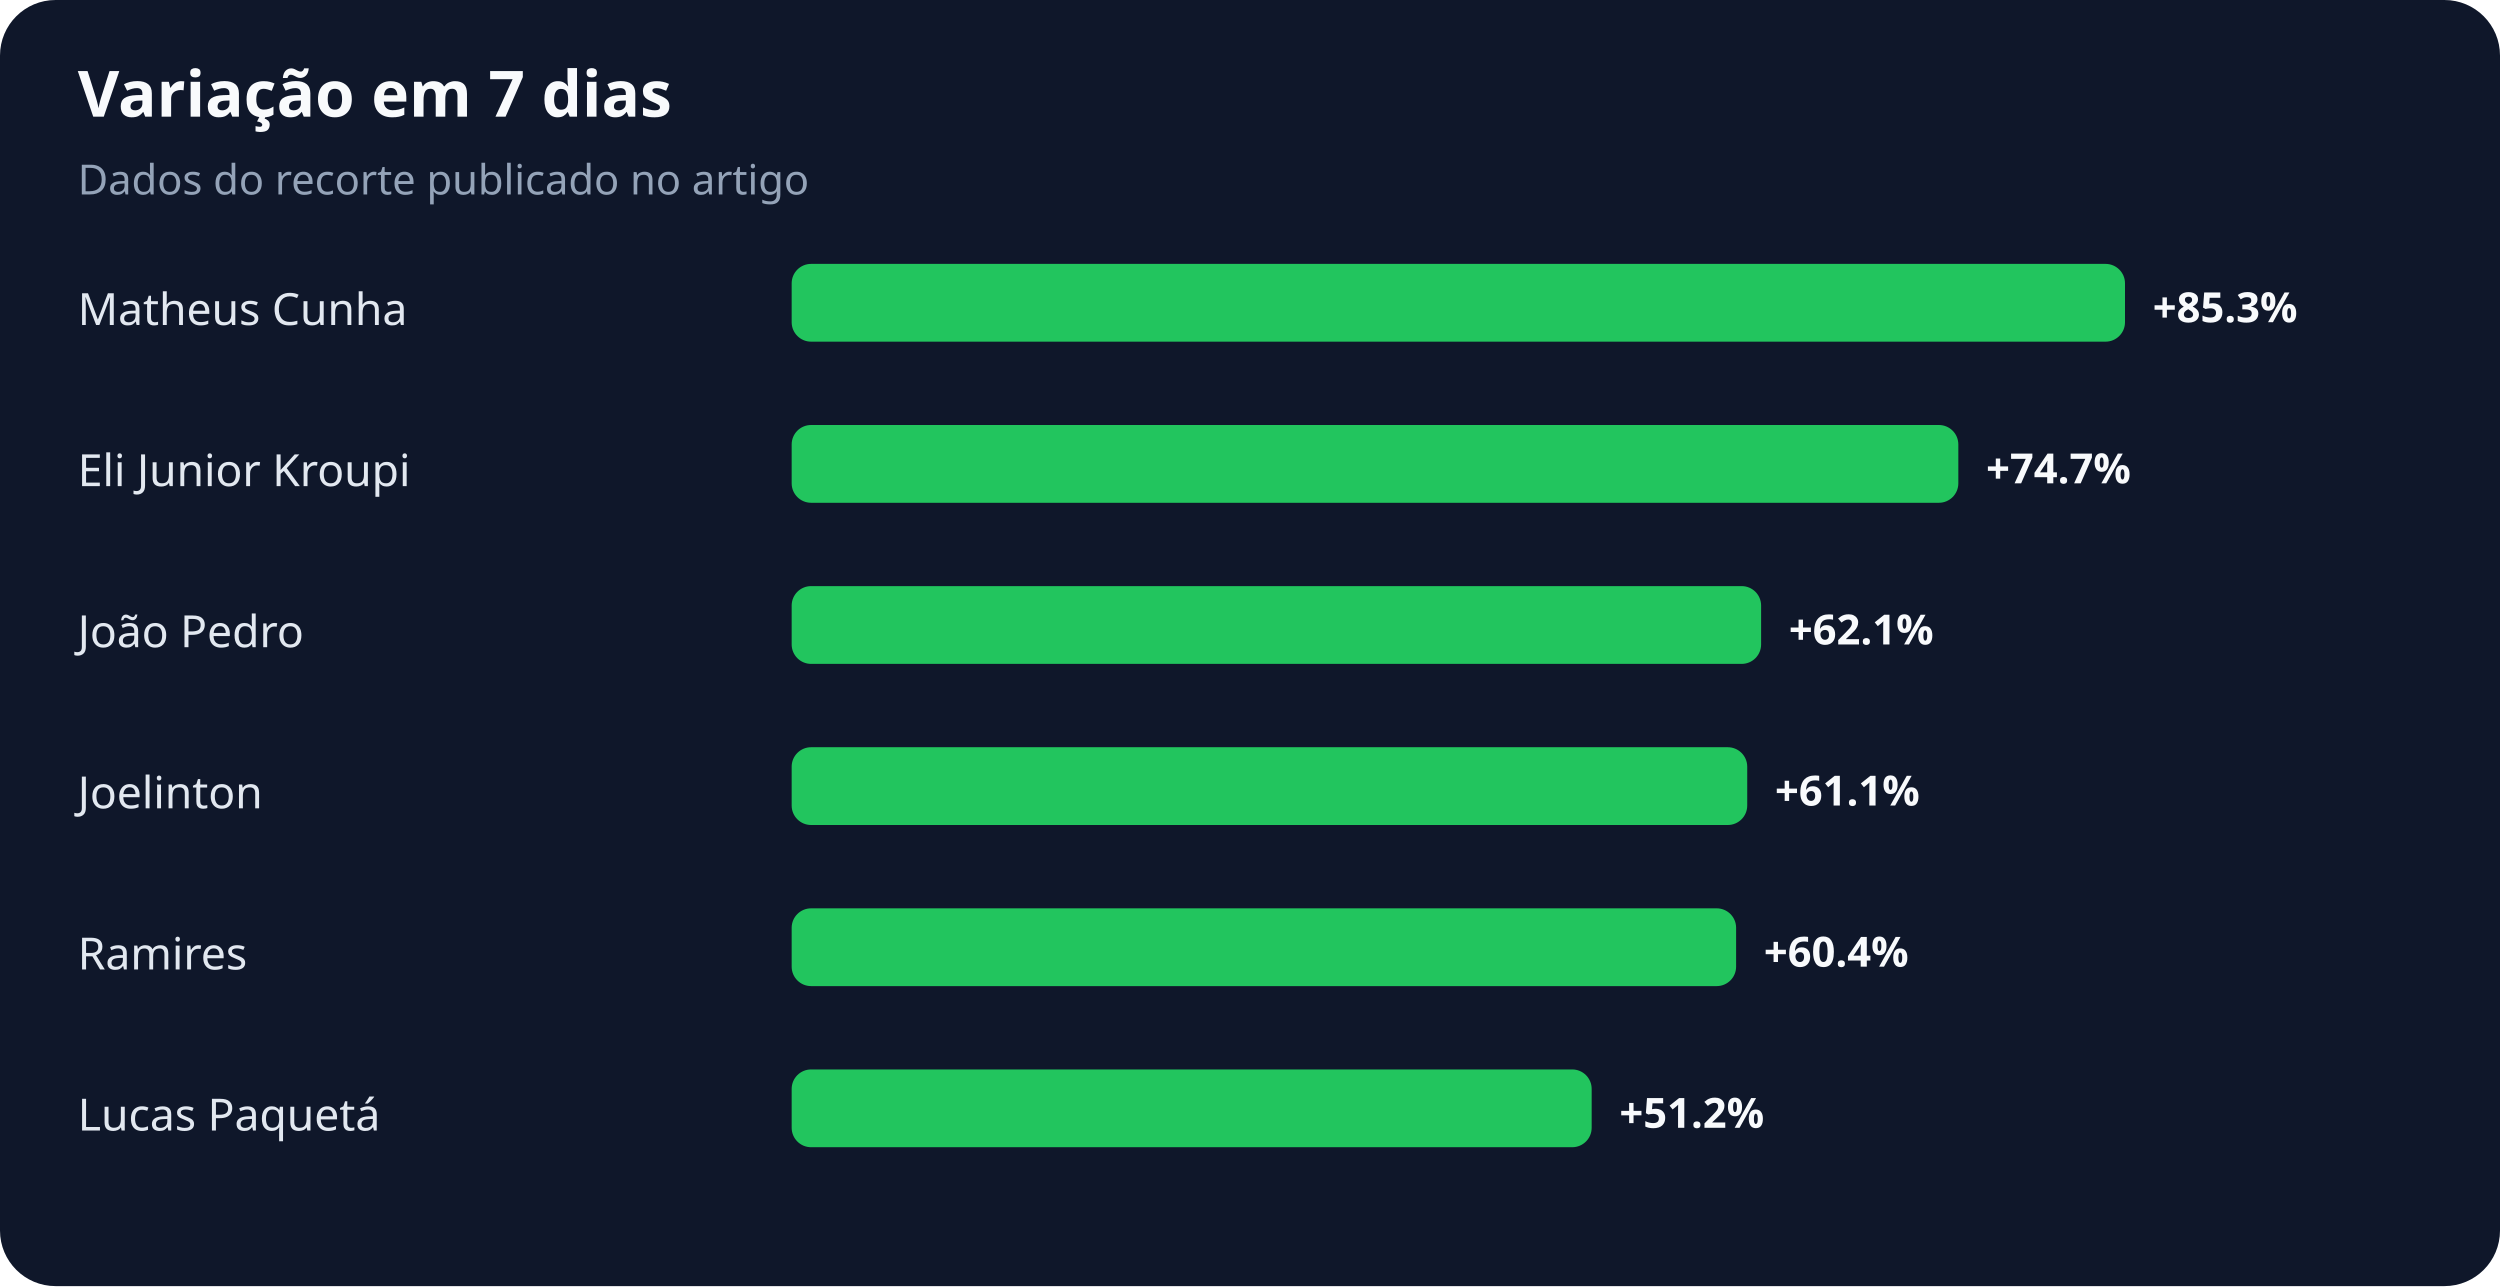
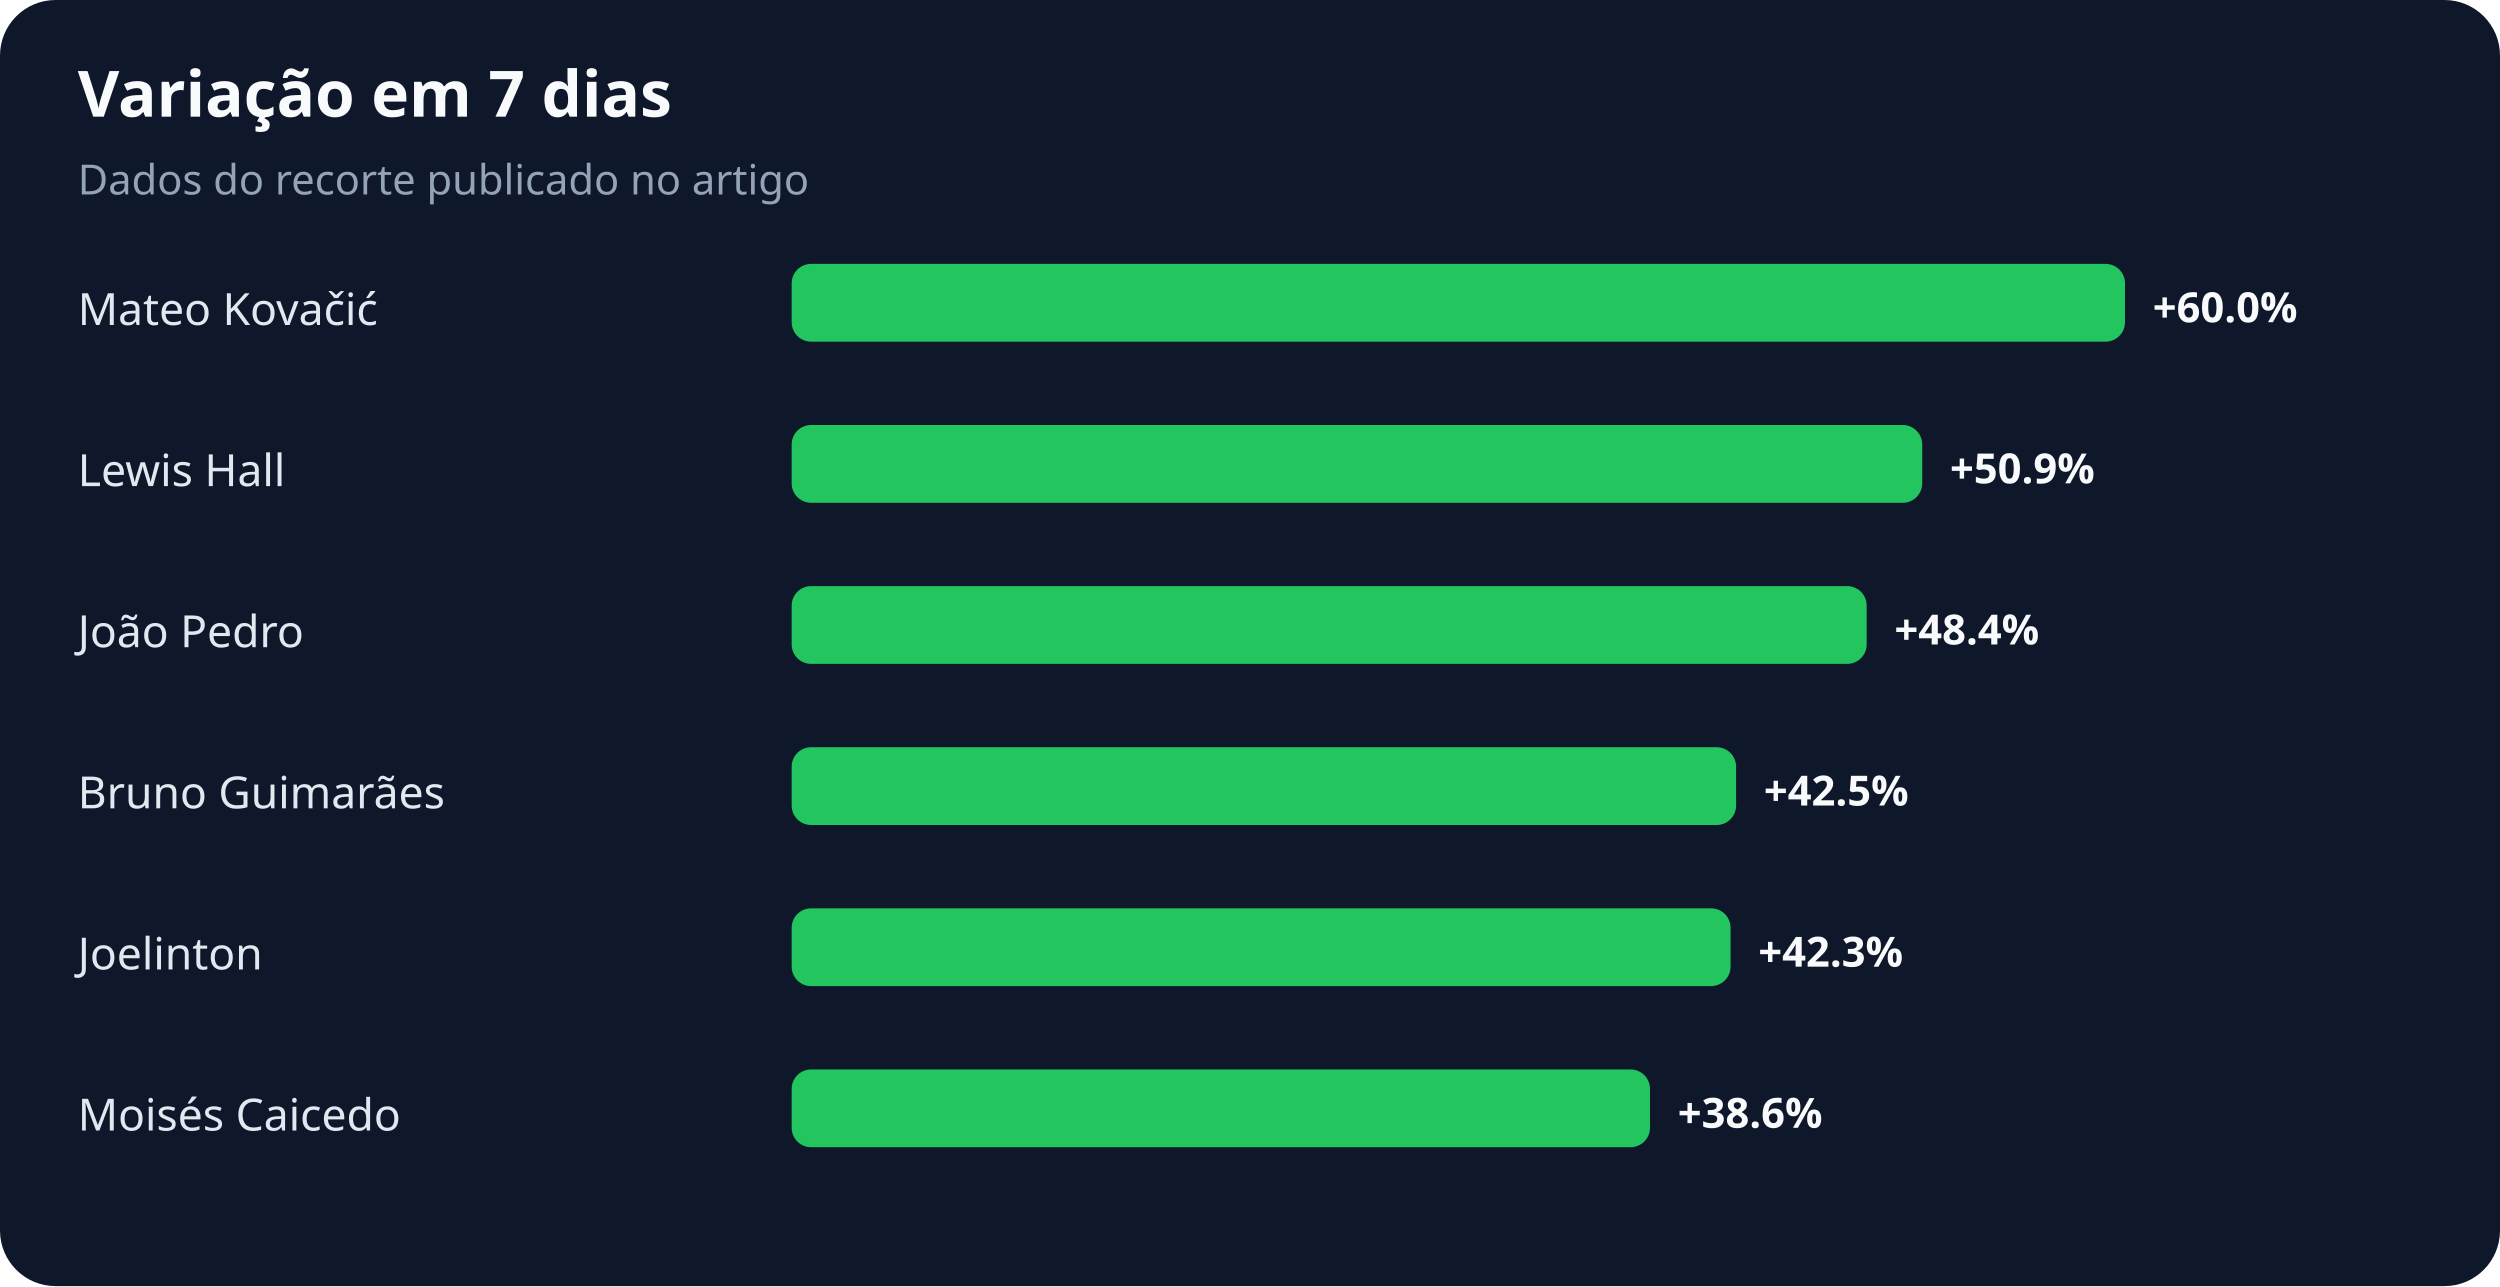
<svg xmlns="http://www.w3.org/2000/svg" width="900" height="463" viewBox="0 0 900 463" role="img" aria-labelledby="title desc">
  <rect width="100%" height="100%" rx="20" fill="#0f172a" />
  <text x="28" y="42" fill="#f8fafc" font-family="system-ui,sans-serif" font-size="23" font-weight="700">Variação em 7 dias</text>
  <text x="28" y="70" fill="#94a3b8" font-family="system-ui,sans-serif" font-size="15">Dados do recorte publicado no artigo</text>
-   <text x="28" y="117" fill="#e2e8f0" font-family="system-ui,sans-serif" font-size="16">Matheus Cunha</text>
+   <text x="28" y="117" fill="#e2e8f0" font-family="system-ui,sans-serif" font-size="16">Mateo Kovačić</text>
  <rect x="285" y="95" width="480" height="28" rx="7" fill="#22c55e" />
-   <text x="775" y="116" fill="#f8fafc" font-family="system-ui,sans-serif" font-size="15" font-weight="700">+85.3%</text>
-   <text x="28" y="175" fill="#e2e8f0" font-family="system-ui,sans-serif" font-size="16">Eli Junior Kroupi</text>
-   <rect x="285" y="153" width="420" height="28" rx="7" fill="#22c55e" />
-   <text x="715" y="174" fill="#f8fafc" font-family="system-ui,sans-serif" font-size="15" font-weight="700">+74.7%</text>
+   <text x="775" y="116" fill="#f8fafc" font-family="system-ui,sans-serif" font-size="15" font-weight="700">+60.0%</text>
+   <text x="28" y="175" fill="#e2e8f0" font-family="system-ui,sans-serif" font-size="16">Lewis Hall</text>
+   <rect x="285" y="153" width="407" height="28" rx="7" fill="#22c55e" />
+   <text x="702" y="174" fill="#f8fafc" font-family="system-ui,sans-serif" font-size="15" font-weight="700">+50.9%</text>
  <text x="28" y="233" fill="#e2e8f0" font-family="system-ui,sans-serif" font-size="16">João Pedro</text>
-   <rect x="285" y="211" width="349" height="28" rx="7" fill="#22c55e" />
-   <text x="644" y="232" fill="#f8fafc" font-family="system-ui,sans-serif" font-size="15" font-weight="700">+62.1%</text>
-   <text x="28" y="291" fill="#e2e8f0" font-family="system-ui,sans-serif" font-size="16">Joelinton</text>
-   <rect x="285" y="269" width="344" height="28" rx="7" fill="#22c55e" />
-   <text x="639" y="290" fill="#f8fafc" font-family="system-ui,sans-serif" font-size="15" font-weight="700">+61.1%</text>
-   <text x="28" y="349" fill="#e2e8f0" font-family="system-ui,sans-serif" font-size="16">Ramires</text>
-   <rect x="285" y="327" width="340" height="28" rx="7" fill="#22c55e" />
-   <text x="635" y="348" fill="#f8fafc" font-family="system-ui,sans-serif" font-size="15" font-weight="700">+60.4%</text>
-   <text x="28" y="407" fill="#e2e8f0" font-family="system-ui,sans-serif" font-size="16">Lucas Paquetá</text>
-   <rect x="285" y="385" width="288" height="28" rx="7" fill="#22c55e" />
-   <text x="583" y="406" fill="#f8fafc" font-family="system-ui,sans-serif" font-size="15" font-weight="700">+51.2%</text>
+   <rect x="285" y="211" width="387" height="28" rx="7" fill="#22c55e" />
+   <text x="682" y="232" fill="#f8fafc" font-family="system-ui,sans-serif" font-size="15" font-weight="700">+48.4%</text>
+   <text x="28" y="291" fill="#e2e8f0" font-family="system-ui,sans-serif" font-size="16">Bruno Guimarães</text>
+   <rect x="285" y="269" width="340" height="28" rx="7" fill="#22c55e" />
+   <text x="635" y="290" fill="#f8fafc" font-family="system-ui,sans-serif" font-size="15" font-weight="700">+42.5%</text>
+   <text x="28" y="349" fill="#e2e8f0" font-family="system-ui,sans-serif" font-size="16">Joelinton</text>
+   <rect x="285" y="327" width="338" height="28" rx="7" fill="#22c55e" />
+   <text x="633" y="348" fill="#f8fafc" font-family="system-ui,sans-serif" font-size="15" font-weight="700">+42.3%</text>
+   <text x="28" y="407" fill="#e2e8f0" font-family="system-ui,sans-serif" font-size="16">Moisés Caicedo</text>
+   <rect x="285" y="385" width="309" height="28" rx="7" fill="#22c55e" />
+   <text x="604" y="406" fill="#f8fafc" font-family="system-ui,sans-serif" font-size="15" font-weight="700">+38.6%</text>
</svg>
